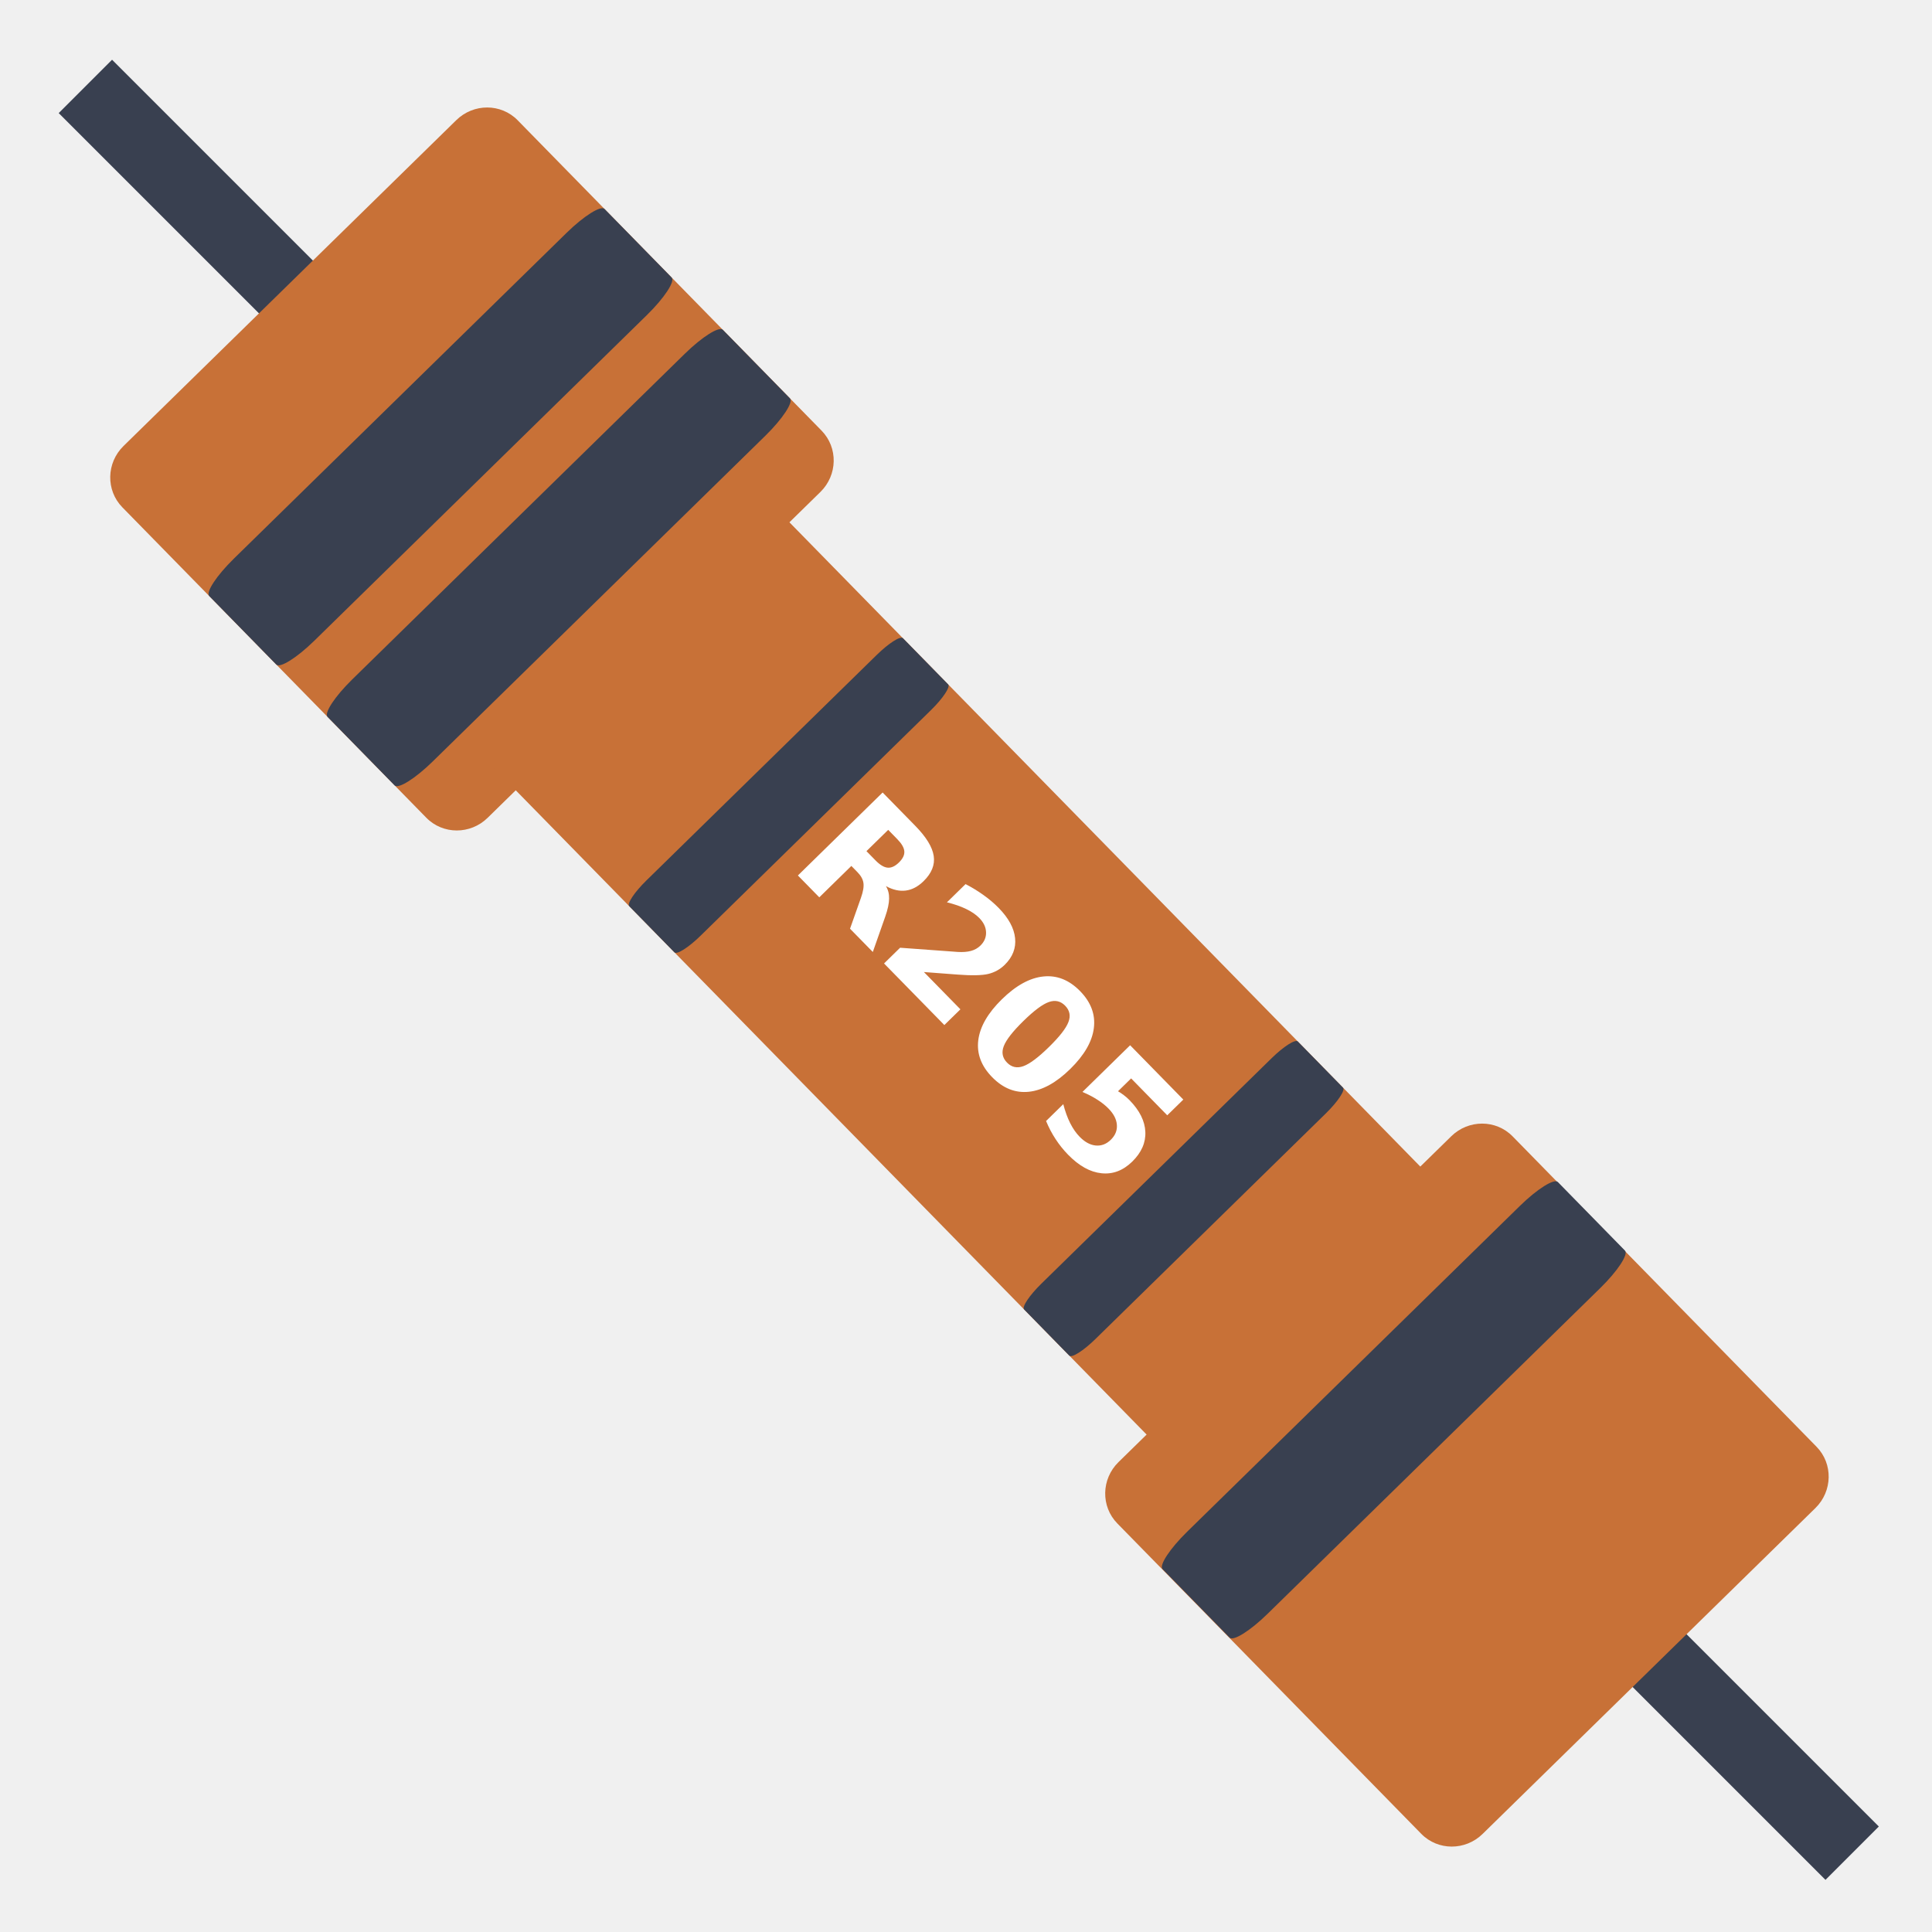
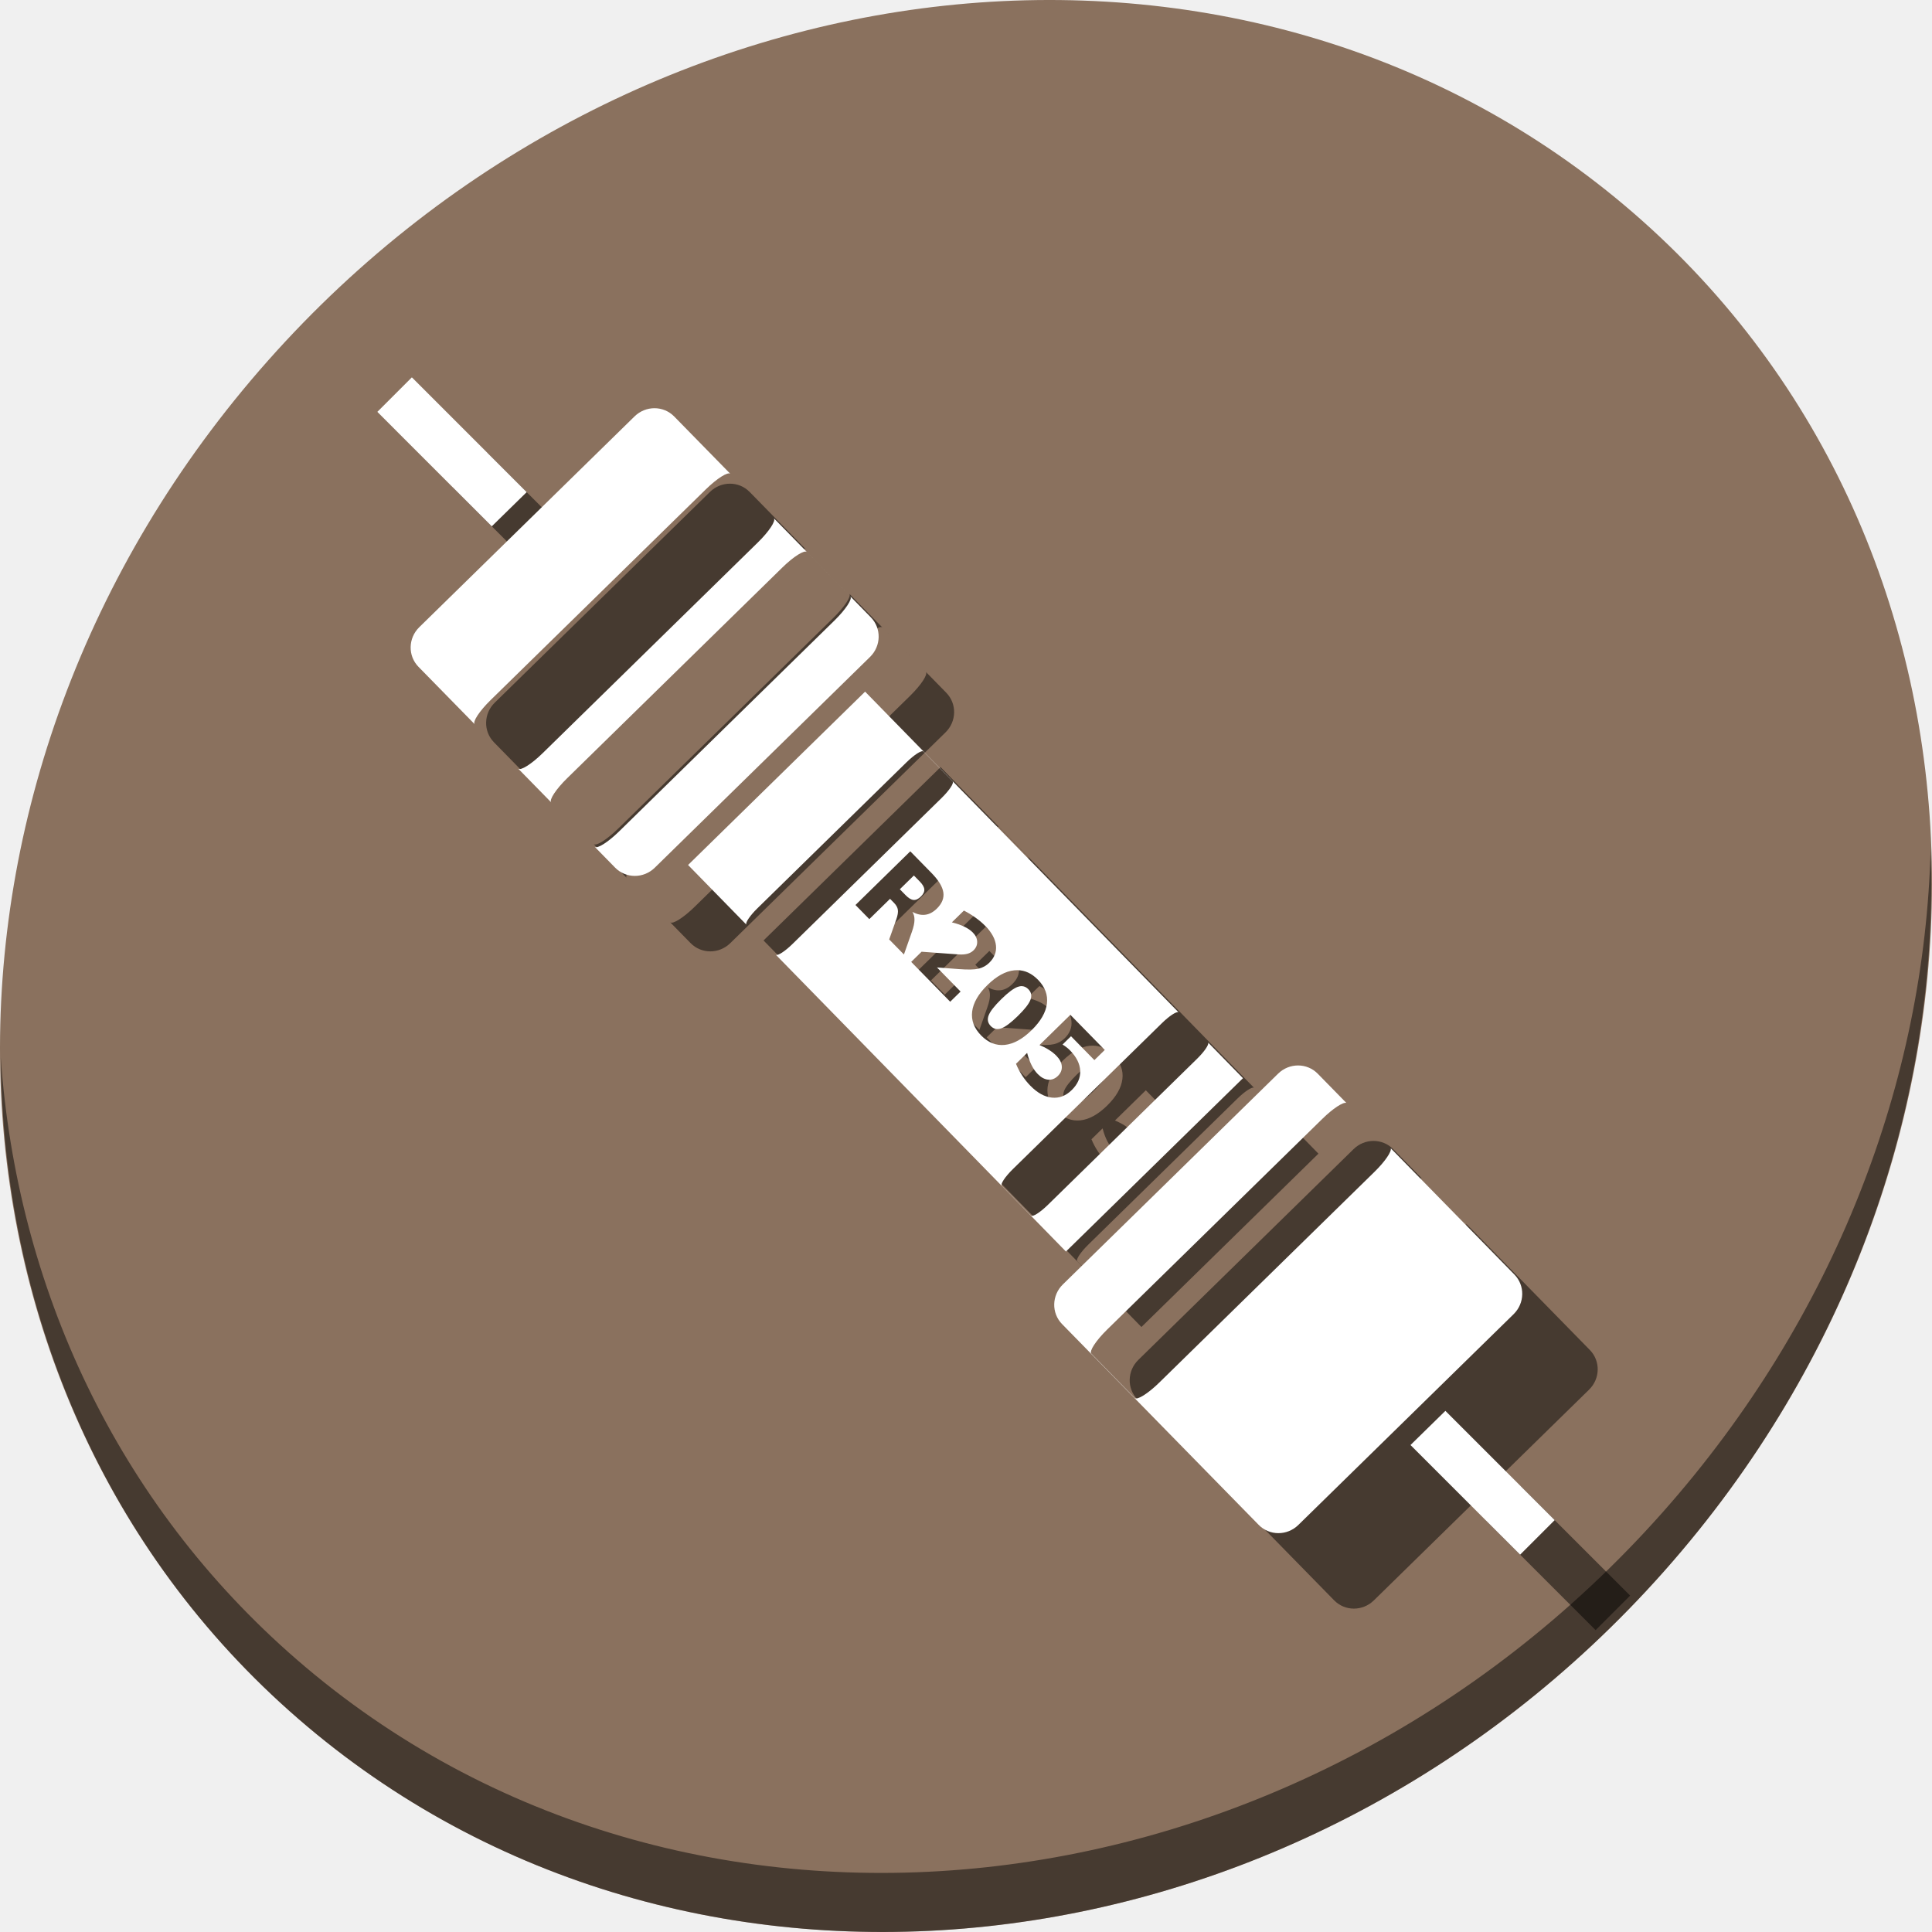
<svg xmlns="http://www.w3.org/2000/svg" viewBox="0 0 512 512" height="512" width="512" version="1.1" id="svg2">
  <defs id="defs6">
    <filter height="1.096" y="-0.048" width="1.096" x="-0.048" id="filter4329" style="color-interpolation-filters:sRGB">
      <feGaussianBlur id="feGaussianBlur4331" stdDeviation="2.132" />
    </filter>
    <filter height="1.033" y="-0.016" width="1.04" x="-0.02" id="filter4376" style="color-interpolation-filters:sRGB">
      <feGaussianBlur id="feGaussianBlur4378" stdDeviation="1.174" />
    </filter>
    <filter height="1.057" y="-0.029" width="1.063" x="-0.032" id="filter4436" style="color-interpolation-filters:sRGB">
      <feGaussianBlur id="feGaussianBlur4438" stdDeviation="0.635" />
    </filter>
  </defs>
-   <g id="g4182">
-     <path id="path4308" d="M 22.627,22.9 490.841,491.113" style="fill:none;fill-opacity:0;fill-rule:evenodd;stroke:#394050;stroke-width:20;stroke-linecap:butt;stroke-linejoin:miter;stroke-miterlimit:4;stroke-dasharray:none;stroke-opacity:1" />
-     <rect transform="matrix(0.6996338,0.7145016,-0.7145016,0.6996338,0,0)" rx="11.393" ry="11.594" y="-75.721" x="107.352" height="146.615" width="137.914" id="rect3003" style="fill:#c87137;fill-opacity:1;stroke:none" />
-     <rect transform="matrix(0.6996338,0.7145016,-0.7145016,0.6996338,0,0)" rx="11.393" ry="11.594" y="-75.721" x="484.231" height="146.615" width="137.914" id="rect3003-3" style="fill:#c87137;fill-opacity:1;stroke:none" />
-     <rect transform="matrix(0.6996338,0.7145016,-0.7145016,0.6996338,0,0)" rx="25.64" ry="8.027" y="-52.639" x="212.274" height="101.51" width="310.375" id="rect3003-6" style="fill:#c87137;fill-opacity:1;stroke:none" />
-     <rect transform="matrix(0.6996338,0.7145016,-0.7145016,0.6996338,0,0)" style="fill:#394050;fill-opacity:1;stroke:none" id="rect3427" width="30.458" height="146.615" x="149.14" y="-75.721" ry="11.594" rx="2.516" />
-     <rect transform="matrix(0.6996338,0.7145016,-0.7145016,0.6996338,0,0)" style="fill:#394050;fill-opacity:1;stroke:none" id="rect3427-7" width="30.458" height="146.615" x="193.955" y="-75.718" ry="11.594" rx="2.516" />
-     <rect transform="matrix(0.6996338,0.7145016,-0.7145016,0.6996338,0,0)" style="fill:#394050;fill-opacity:1;stroke:none" id="rect4244" width="20.508" height="101.51" x="286.565" y="-52.639" ry="8.027" rx="1.694" />
-     <rect transform="matrix(0.6996338,0.7145016,-0.7145016,0.6996338,0,0)" style="fill:#394050;fill-opacity:1;stroke:none" id="rect4244-5" width="20.508" height="101.51" x="436.141" y="-52.639" ry="8.027" rx="1.694" />
-     <rect transform="matrix(0.6996338,0.7145016,-0.7145016,0.6996338,0,0)" style="fill:#394050;fill-opacity:1;stroke:none" id="rect3427-7-3" width="30.458" height="146.615" x="510.141" y="-75.815" ry="11.594" rx="2.516" />
-     <g transform="matrix(0.7541206,0.7701462,-0.7701462,0.7541206,259.3474,-137.924)" id="flowRoot4276" style="font-style:normal;font-weight:normal;font-size:40px;line-height:125%;font-family:sans-serif;letter-spacing:0px;word-spacing:0px;fill:#000000;fill-opacity:1;stroke:none;stroke-width:1px;stroke-linecap:butt;stroke-linejoin:miter;stroke-opacity:1">
-       <path id="path4285" style="font-style:normal;font-variant:normal;font-weight:bold;font-stretch:normal;font-family:sans-serif;-inkscape-font-specification:'sans-serif Bold';fill:#ffffff" d="m 224.816,255.639 q 2.363,0 3.379,-0.879 1.035,-0.879 1.035,-2.891 0,-1.992 -1.035,-2.852 -1.016,-0.859 -3.379,-0.859 l -3.164,0 0,7.48 3.164,0 z m -3.164,5.195 0,11.035 -7.52,0 0,-29.16 11.484,0 q 5.762,0 8.438,1.934 2.695,1.934 2.695,6.113 0,2.891 -1.406,4.746 -1.387,1.855 -4.199,2.734 1.543,0.352 2.754,1.602 1.23,1.23 2.48,3.75 l 4.082,8.281 -8.008,0 -3.555,-7.246 q -1.074,-2.188 -2.188,-2.988 -1.094,-0.801 -2.93,-0.801 l -2.129,0 z" />
-       <path id="path4287" style="font-style:normal;font-variant:normal;font-weight:bold;font-stretch:normal;font-family:sans-serif;-inkscape-font-specification:'sans-serif Bold';fill:#ffffff" d="m 252.766,266.343 12.832,0 0,5.527 -21.191,0 0,-5.527 10.645,-9.395 q 1.426,-1.289 2.109,-2.52 0.684,-1.23 0.684,-2.559 0,-2.051 -1.387,-3.301 -1.367,-1.25 -3.652,-1.25 -1.758,0 -3.848,0.762 -2.09,0.742 -4.473,2.227 l 0,-6.406 q 2.539,-0.84 5.02,-1.27 2.48,-0.449 4.863,-0.449 5.234,0 8.125,2.305 2.91,2.305 2.91,6.426 0,2.383 -1.23,4.453 -1.23,2.051 -5.176,5.508 l -6.23,5.469 z" />
-       <path id="path4289" style="font-style:normal;font-variant:normal;font-weight:bold;font-stretch:normal;font-family:sans-serif;-inkscape-font-specification:'sans-serif Bold';fill:#ffffff" d="m 287.453,257.261 q 0,-5.469 -1.035,-7.695 -1.016,-2.246 -3.438,-2.246 -2.422,0 -3.457,2.246 -1.035,2.227 -1.035,7.695 0,5.527 1.035,7.793 1.035,2.266 3.457,2.266 2.402,0 3.438,-2.266 1.035,-2.266 1.035,-7.793 z m 7.52,0.059 q 0,7.246 -3.125,11.191 -3.125,3.926 -8.867,3.926 -5.762,0 -8.887,-3.926 -3.125,-3.945 -3.125,-11.191 0,-7.266 3.125,-11.191 3.125,-3.945 8.887,-3.945 5.742,0 8.867,3.945 3.125,3.926 3.125,11.191 z" />
-       <path id="path4291" style="font-style:normal;font-variant:normal;font-weight:bold;font-stretch:normal;font-family:sans-serif;-inkscape-font-specification:'sans-serif Bold';fill:#ffffff" d="m 301.105,242.71 18.691,0 0,5.527 -12.695,0 0,4.512 q 0.859,-0.234 1.719,-0.352 0.879,-0.137 1.816,-0.137 5.332,0 8.301,2.676 2.969,2.656 2.969,7.422 0,4.727 -3.242,7.402 -3.223,2.676 -8.965,2.676 -2.48,0 -4.922,-0.488 -2.422,-0.469 -4.824,-1.445 l 0,-5.918 q 2.383,1.367 4.512,2.051 2.148,0.684 4.043,0.684 2.734,0 4.297,-1.328 1.582,-1.348 1.582,-3.633 0,-2.305 -1.582,-3.633 -1.562,-1.328 -4.297,-1.328 -1.621,0 -3.457,0.43 -1.836,0.41 -3.945,1.289 l 0,-16.406 z" />
+   <g id="g921">
+     <path style="fill:#8a715e;fill-opacity:1;stroke-width:11.11" d="m 432.913,56.474 c 102.193,88.575 105.827,249.7 8.117,359.899 C 343.32,526.572 181.28,544.101 79.087,455.526 -23.106,366.951 -26.74,205.826 70.97,95.627 168.68,-14.572 330.72,-32.101 432.913,56.474 Z" id="path27" />
+     <path style="opacity:1;fill:#000000;fill-opacity:0.49;stroke-width:11.11" d="m 511.636,224.904 c -1.551,61.312 -25.161,124.155 -70.966,175.814 C 342.959,510.917 180.919,528.446 78.726,439.871 30.827,398.356 4.497,340.923 0.194,280.229 0.799,346.585 27.117,410.482 79.079,455.519 181.272,544.094 343.32,526.556 441.022,416.366 490.727,360.308 514.027,291.075 511.636,224.904 Z" id="path51" />
+     <g style="fill:#000000;fill-opacity:0.49" transform="translate(20,20)" id="g907">
+       <path id="path899" d="M 109.148,100 100,109.148 l 30.33,30.33 9.244,-9.053 z m 273.893,273.893 -9.244,9.053 L 402.852,412 412,402.852 Z" style="color:#000000;font-style:normal;font-variant:normal;font-weight:normal;font-stretch:normal;font-size:medium;line-height:normal;font-family:sans-serif;font-variant-ligatures:normal;font-variant-position:normal;font-variant-caps:normal;font-variant-numeric:normal;font-variant-alternates:normal;font-feature-settings:normal;text-indent:0;text-align:start;text-decoration:none;text-decoration-line:none;text-decoration-style:solid;text-decoration-color:#000000;letter-spacing:normal;word-spacing:normal;text-transform:none;writing-mode:lr-tb;direction:ltr;text-orientation:mixed;dominant-baseline:auto;baseline-shift:baseline;text-anchor:start;white-space:normal;shape-padding:0;clip-rule:nonzero;display:inline;overflow:visible;visibility:visible;opacity:1;isolation:auto;mix-blend-mode:normal;color-interpolation:sRGB;color-interpolation-filters:linearRGB;solid-color:#000000;solid-opacity:1;vector-effect:none;fill:#000000;fill-opacity:0.49;fill-rule:evenodd;stroke:none;stroke-width:12.937;stroke-linecap:butt;stroke-linejoin:miter;stroke-miterlimit:4;stroke-dasharray:none;stroke-dashoffset:0;stroke-opacity:1;color-rendering:auto;image-rendering:auto;shape-rendering:auto;text-rendering:auto;enable-background:accumulate" />
+       <path id="path901" d="m 173.455,108.18 c -1.9,-0.003 -3.815,0.722 -5.299,2.176 l -57.043,55.855 c -2.968,2.907 -3.059,7.595 -0.203,10.512 l 14.895,15.211 c -0.631,-0.644 1.25,-3.504 4.219,-6.41 l 57.043,-55.855 c 2.965,-2.904 5.861,-4.725 6.496,-4.086 l -14.893,-15.209 c -1.428,-1.458 -3.314,-2.19 -5.215,-2.193 z m 31.617,29.158 c 0.622,0.65 -1.259,3.504 -4.223,6.406 l -57.043,55.857 c -2.968,2.907 -5.865,4.726 -6.496,4.082 l 8.77,8.957 c -0.616,-0.654 1.262,-3.505 4.223,-6.404 l 57.043,-55.855 c 2.968,-2.907 5.865,-4.728 6.496,-4.084 l 11.508,11.752 c 0.631,0.644 -1.252,3.502 -4.221,6.408 l -57.043,55.857 c -2.961,2.899 -5.849,4.718 -6.49,4.088 l 5.414,5.529 c 2.856,2.917 7.547,2.924 10.516,0.018 l 57.043,-55.855 c 2.968,-2.907 3.057,-7.595 0.201,-10.512 z" style="fill:#000000;fill-opacity:0.49;stroke:none;stroke-width:0.647" />
+       <path id="path903" d="m 344.008,282.357 c -1.9,-0.003 -3.815,0.722 -5.299,2.176 l -57.043,55.855 c -2.968,2.907 -3.059,7.595 -0.203,10.512 l 52.102,53.207 c 2.856,2.917 7.545,2.926 10.514,0.019 l 57.043,-55.855 c 2.968,-2.907 3.059,-7.597 0.203,-10.514 l -32.748,-33.443 c 0.245,0.89 -1.567,3.536 -4.314,6.227 l -57.043,55.855 c -2.968,2.907 -5.867,4.728 -6.498,4.084 l -11.506,-11.75 c -0.631,-0.644 1.25,-3.504 4.219,-6.41 l 57.045,-55.855 c 2.747,-2.69 5.429,-4.447 6.314,-4.184 l -7.57,-7.73 c -1.428,-1.458 -3.314,-2.19 -5.215,-2.193 z" style="fill:#000000;fill-opacity:0.49;stroke:none;stroke-width:0.647" />
+       <path id="path905" d="m 229.26,183.293 -46.914,45.938 15.424,15.777 c -0.243,-0.553 1.021,-2.411 2.975,-4.324 l 39.494,-38.672 c 2.055,-2.012 4.052,-3.283 4.477,-2.85 l 7.746,7.912 c 0.425,0.434 -0.886,2.402 -2.941,4.414 l -39.496,38.674 c -1.976,1.935 -3.882,3.168 -4.404,2.875 l 76.867,78.633 46.914,-45.938 -9.213,-9.426 c 0.217,0.569 -1.04,2.413 -2.979,4.311 l -39.496,38.672 c -2.055,2.012 -4.05,3.283 -4.475,2.85 l -7.748,-7.912 c -0.425,-0.434 0.888,-2.402 2.943,-4.414 l 39.494,-38.674 c 1.959,-1.919 3.849,-3.145 4.391,-2.881 z m 11.975,42.316 5.604,5.721 c 1.874,1.913 2.924,3.629 3.152,5.146 0.234,1.524 -0.342,2.965 -1.73,4.324 -0.96,0.94 -1.977,1.479 -3.051,1.615 -1.067,0.143 -2.204,-0.11 -3.41,-0.758 0.385,0.627 0.566,1.344 0.545,2.152 -0.009,0.809 -0.228,1.83 -0.658,3.064 l -2.135,6.074 -3.906,-3.99 1.877,-5.305 c 0.377,-1.068 0.518,-1.917 0.422,-2.547 -0.09,-0.624 -0.434,-1.242 -1.031,-1.852 l -1.039,-1.061 -5.496,5.383 -3.668,-3.744 z m 0.953,6.404 -3.725,3.648 1.543,1.576 c 0.769,0.785 1.464,1.202 2.086,1.254 0.628,0.058 1.277,-0.24 1.945,-0.895 0.662,-0.648 0.965,-1.283 0.914,-1.906 -0.045,-0.617 -0.45,-1.317 -1.219,-2.102 z m 13.26,9.297 c 1.105,0.57 2.131,1.197 3.08,1.881 0.956,0.678 1.821,1.412 2.596,2.203 1.702,1.738 2.642,3.462 2.816,5.172 0.181,1.716 -0.415,3.244 -1.783,4.584 -0.791,0.775 -1.731,1.294 -2.818,1.559 -1.081,0.258 -2.837,0.295 -5.268,0.109 l -5.764,-0.436 6.26,6.391 -2.754,2.697 -10.336,-10.557 2.752,-2.697 9.873,0.721 c 0.892,0.054 1.652,-0.005 2.283,-0.178 0.631,-0.173 1.168,-0.476 1.609,-0.908 0.681,-0.667 1.003,-1.434 0.967,-2.301 -0.029,-0.861 -0.415,-1.669 -1.158,-2.428 -0.572,-0.584 -1.323,-1.101 -2.256,-1.547 -0.926,-0.453 -2.023,-0.832 -3.291,-1.141 z m 14.195,15.795 c 1.986,0.022 3.798,0.869 5.438,2.543 1.867,1.907 2.655,4.021 2.361,6.342 -0.288,2.314 -1.638,4.653 -4.051,7.016 -2.406,2.356 -4.773,3.657 -7.1,3.902 -2.32,0.239 -4.414,-0.595 -6.281,-2.502 -1.874,-1.913 -2.666,-4.027 -2.379,-6.342 0.294,-2.321 1.644,-4.659 4.051,-7.016 2.413,-2.363 4.78,-3.664 7.1,-3.902 0.291,-0.031 0.578,-0.044 0.861,-0.041 z m 1.23,4.238 c -0.364,-0.022 -0.75,0.039 -1.156,0.184 -1.076,0.38 -2.522,1.46 -4.338,3.238 -1.836,1.797 -2.961,3.236 -3.377,4.316 -0.416,1.081 -0.231,2.024 0.557,2.828 0.781,0.798 1.716,1 2.805,0.607 1.089,-0.393 2.553,-1.488 4.389,-3.285 1.816,-1.778 2.925,-3.202 3.328,-4.27 0.416,-1.068 0.229,-2.004 -0.559,-2.809 -0.492,-0.503 -1.041,-0.773 -1.648,-0.811 z m 12.785,7.592 9.117,9.311 -2.752,2.695 -6.193,-6.324 -2.248,2.201 c 0.357,0.209 0.695,0.438 1.014,0.686 0.331,0.247 0.65,0.527 0.955,0.838 1.734,1.771 2.638,3.583 2.715,5.439 0.083,1.85 -0.665,3.55 -2.248,5.1 -1.57,1.537 -3.327,2.203 -5.27,1.996 -1.937,-0.2 -3.838,-1.253 -5.705,-3.16 -0.807,-0.824 -1.526,-1.722 -2.158,-2.691 -0.632,-0.957 -1.176,-1.992 -1.633,-3.107 l 2.947,-2.887 c 0.321,1.236 0.714,2.319 1.18,3.248 0.472,0.936 1.015,1.718 1.631,2.348 0.889,0.908 1.809,1.405 2.758,1.492 0.962,0.087 1.823,-0.241 2.582,-0.984 0.765,-0.749 1.111,-1.603 1.037,-2.561 -0.067,-0.951 -0.544,-1.879 -1.434,-2.787 -0.527,-0.538 -1.161,-1.044 -1.9,-1.514 -0.733,-0.476 -1.589,-0.921 -2.566,-1.336 z" style="fill:#000000;fill-opacity:0.49;stroke:none;stroke-width:0.647" />
+     </g>
+     <g id="g897">
+       <path style="color:#000000;font-style:normal;font-variant:normal;font-weight:normal;font-stretch:normal;font-size:medium;line-height:normal;font-family:sans-serif;font-variant-ligatures:normal;font-variant-position:normal;font-variant-caps:normal;font-variant-numeric:normal;font-variant-alternates:normal;font-feature-settings:normal;text-indent:0;text-align:start;text-decoration:none;text-decoration-line:none;text-decoration-style:solid;text-decoration-color:#000000;letter-spacing:normal;word-spacing:normal;text-transform:none;writing-mode:lr-tb;direction:ltr;text-orientation:mixed;dominant-baseline:auto;baseline-shift:baseline;text-anchor:start;white-space:normal;shape-padding:0;clip-rule:nonzero;display:inline;overflow:visible;visibility:visible;opacity:1;isolation:auto;mix-blend-mode:normal;color-interpolation:sRGB;color-interpolation-filters:linearRGB;solid-color:#000000;solid-opacity:1;vector-effect:none;fill:#ffffff;fill-opacity:1;fill-rule:evenodd;stroke:none;stroke-width:12.937;stroke-linecap:butt;stroke-linejoin:miter;stroke-miterlimit:4;stroke-dasharray:none;stroke-dashoffset:0;stroke-opacity:1;color-rendering:auto;image-rendering:auto;shape-rendering:auto;text-rendering:auto;enable-background:accumulate" d="M 109.148,100 100,109.148 l 30.33,30.33 9.244,-9.053 z m 273.893,273.893 -9.244,9.053 L 402.852,412 412,402.852 Z" id="path4308" />
+       <path style="fill:#ffffff;fill-opacity:1;stroke:none;stroke-width:0.647" d="M 173.455 108.18 C 171.555 108.176 169.64 108.902 168.156 110.355 L 111.113 166.211 C 108.145 169.118 108.054 173.806 110.91 176.723 L 125.805 191.934 C 125.174 191.289 127.055 188.43 130.023 185.523 L 187.066 129.668 C 190.032 126.764 192.928 124.943 193.562 125.582 L 178.67 110.373 C 177.242 108.915 175.355 108.183 173.455 108.18 z M 205.072 137.338 C 205.694 137.988 203.813 140.842 200.85 143.744 L 143.807 199.602 C 140.838 202.508 137.941 204.328 137.311 203.684 L 146.08 212.641 C 145.464 211.987 147.342 209.135 150.303 206.236 L 207.346 150.381 C 210.314 147.474 213.211 145.653 213.842 146.297 L 225.35 158.049 C 225.98 158.693 224.097 161.55 221.129 164.457 L 164.086 220.314 C 161.125 223.214 158.237 225.032 157.596 224.402 L 163.01 229.932 C 165.866 232.849 170.557 232.856 173.525 229.949 L 230.568 174.094 C 233.537 171.187 233.626 166.499 230.77 163.582 L 205.072 137.338 z " id="rect3003" />
+       <path style="fill:#ffffff;fill-opacity:1;stroke:none;stroke-width:0.647" d="M 344.008 282.357 C 342.107 282.354 340.193 283.08 338.709 284.533 L 281.666 340.389 C 278.698 343.295 278.607 347.983 281.463 350.9 L 333.564 404.107 C 336.421 407.024 341.11 407.034 344.078 404.127 L 401.121 348.271 C 404.089 345.365 404.181 340.675 401.324 337.758 L 368.576 304.314 C 368.821 305.205 367.009 307.851 364.262 310.541 L 307.219 366.396 C 304.25 369.303 301.352 371.125 300.721 370.48 L 289.215 358.73 C 288.584 358.086 290.465 355.227 293.434 352.32 L 350.479 296.465 C 353.226 293.775 355.908 292.018 356.793 292.281 L 349.223 284.551 C 347.795 283.092 345.908 282.361 344.008 282.357 z " id="rect3003-3" />
+       <path style="fill:#ffffff;fill-opacity:1;stroke:none;stroke-width:0.647" d="M 229.26 183.293 L 182.346 229.23 L 197.77 245.008 C 197.526 244.455 198.79 242.597 200.744 240.684 L 240.238 202.012 C 242.293 199.999 244.29 198.728 244.715 199.162 L 252.461 207.074 C 252.886 207.508 251.575 209.476 249.52 211.488 L 210.023 250.162 C 208.047 252.097 206.141 253.33 205.619 253.037 L 282.486 331.67 L 329.4 285.732 L 320.188 276.307 C 320.405 276.876 319.147 278.719 317.209 280.617 L 277.713 319.289 C 275.658 321.301 273.663 322.572 273.238 322.139 L 265.49 314.227 C 265.065 313.793 266.378 311.825 268.434 309.812 L 307.928 271.139 C 309.887 269.22 311.777 267.994 312.318 268.258 L 229.26 183.293 z M 241.234 225.609 L 246.838 231.33 C 248.712 233.244 249.762 234.959 249.99 236.477 C 250.225 238 249.648 239.442 248.26 240.801 C 247.3 241.741 246.282 242.28 245.209 242.416 C 244.142 242.559 243.005 242.306 241.799 241.658 C 242.184 242.285 242.365 243.002 242.344 243.811 C 242.335 244.619 242.116 245.641 241.686 246.875 L 239.551 252.949 L 235.645 248.959 L 237.521 243.654 C 237.899 242.586 238.039 241.738 237.943 241.107 C 237.854 240.484 237.509 239.866 236.912 239.256 L 235.873 238.195 L 230.377 243.578 L 226.709 239.834 L 241.234 225.609 z M 242.188 232.014 L 238.463 235.662 L 240.006 237.238 C 240.774 238.023 241.47 238.441 242.092 238.492 C 242.72 238.55 243.369 238.252 244.037 237.598 C 244.699 236.95 245.002 236.315 244.951 235.691 C 244.906 235.075 244.501 234.375 243.732 233.59 L 242.188 232.014 z M 255.447 241.311 C 256.552 241.881 257.578 242.507 258.527 243.191 C 259.483 243.869 260.348 244.603 261.123 245.395 C 262.825 247.133 263.765 248.857 263.939 250.566 C 264.12 252.282 263.525 253.81 262.156 255.15 C 261.365 255.925 260.426 256.444 259.338 256.709 C 258.257 256.967 256.501 257.004 254.07 256.818 L 248.307 256.383 L 254.566 262.773 L 251.812 265.471 L 241.477 254.914 L 244.229 252.217 L 254.102 252.938 C 254.993 252.992 255.754 252.933 256.385 252.76 C 257.016 252.587 257.553 252.283 257.994 251.852 C 258.675 251.185 258.997 250.418 258.961 249.551 C 258.931 248.69 258.546 247.882 257.803 247.123 C 257.231 246.539 256.479 246.023 255.547 245.576 C 254.621 245.123 253.524 244.744 252.256 244.436 L 255.447 241.311 z M 269.643 257.105 C 271.629 257.127 273.441 257.974 275.08 259.648 C 276.947 261.555 277.735 263.669 277.441 265.99 C 277.154 268.305 275.804 270.643 273.391 273.006 C 270.984 275.362 268.617 276.663 266.291 276.908 C 263.971 277.147 261.877 276.313 260.01 274.406 C 258.136 272.493 257.343 270.379 257.631 268.064 C 257.925 265.744 259.275 263.405 261.682 261.049 C 264.095 258.686 266.461 257.385 268.781 257.146 C 269.072 257.116 269.359 257.102 269.643 257.105 z M 270.873 261.344 C 270.509 261.321 270.123 261.382 269.717 261.527 C 268.641 261.908 267.195 262.987 265.379 264.766 C 263.543 266.563 262.418 268.002 262.002 269.082 C 261.586 270.163 261.771 271.106 262.559 271.91 C 263.34 272.708 264.274 272.911 265.363 272.518 C 266.452 272.125 267.916 271.03 269.752 269.232 C 271.568 267.454 272.677 266.031 273.08 264.963 C 273.496 263.895 273.309 262.959 272.521 262.154 C 272.029 261.652 271.481 261.381 270.873 261.344 z M 283.658 268.936 L 292.775 278.246 L 290.023 280.941 L 283.83 274.617 L 281.582 276.818 C 281.939 277.028 282.277 277.257 282.596 277.504 C 282.927 277.751 283.246 278.03 283.551 278.342 C 285.285 280.113 286.189 281.925 286.266 283.781 C 286.349 285.631 285.6 287.331 284.018 288.881 C 282.448 290.418 280.691 291.084 278.748 290.877 C 276.811 290.677 274.91 289.624 273.043 287.717 C 272.236 286.893 271.517 285.995 270.885 285.025 C 270.253 284.069 269.709 283.033 269.252 281.918 L 272.199 279.031 C 272.52 280.267 272.914 281.35 273.379 282.279 C 273.851 283.215 274.394 283.998 275.01 284.627 C 275.899 285.535 276.818 286.032 277.768 286.119 C 278.73 286.206 279.591 285.878 280.35 285.135 C 281.115 284.385 281.46 283.531 281.387 282.574 C 281.32 281.623 280.842 280.695 279.953 279.787 C 279.426 279.249 278.792 278.743 278.053 278.273 C 277.319 277.797 276.464 277.352 275.486 276.938 L 283.658 268.936 z " id="rect3003-6" />
    </g>
  </g>
</svg>
